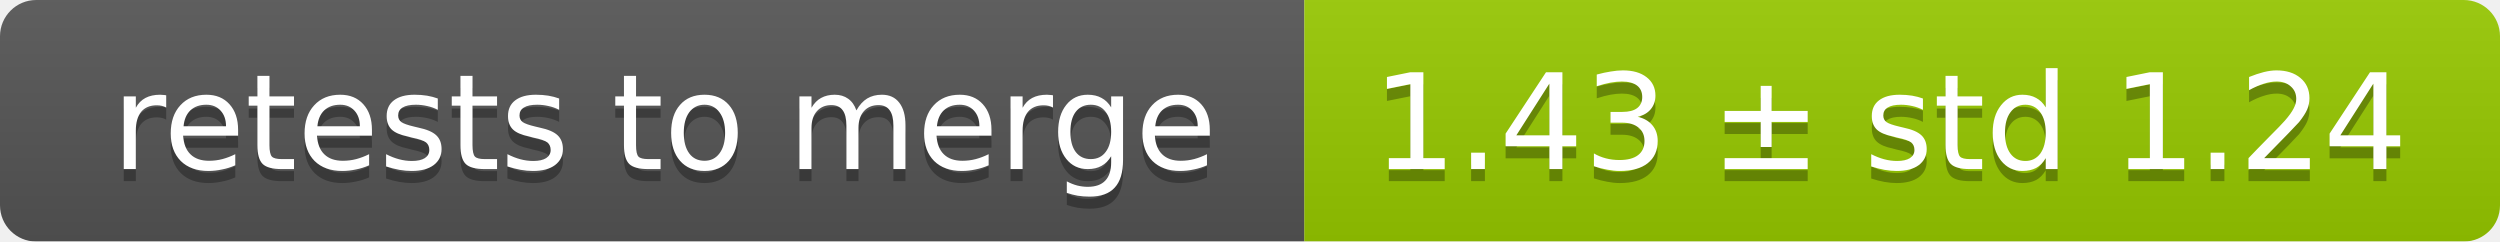
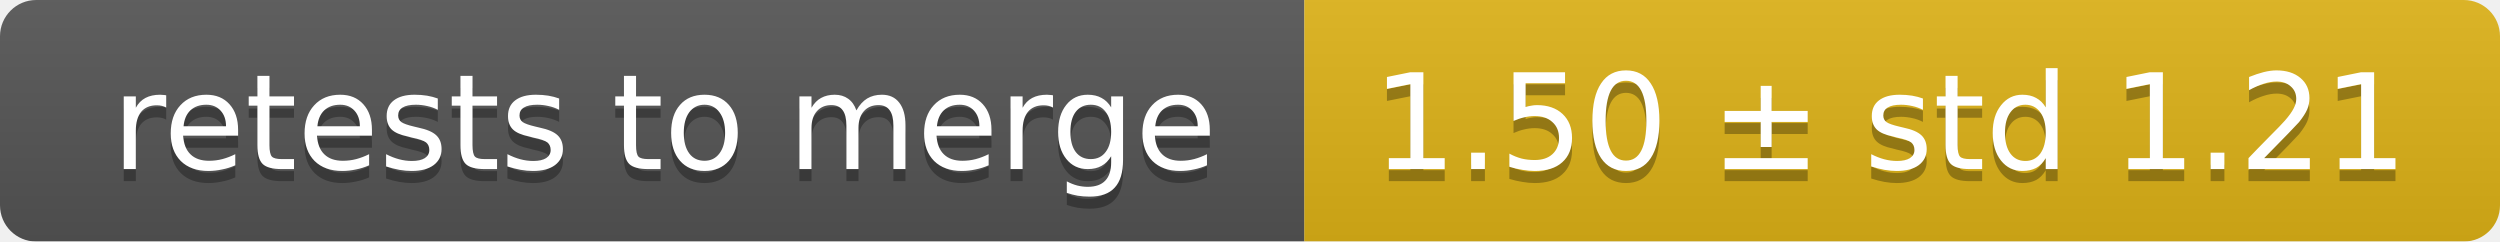
<svg xmlns="http://www.w3.org/2000/svg" width="207" height="20">
  <linearGradient id="smooth" x2="0" y2="100%">
    <stop offset="0" stop-color="#bbb" stop-opacity=".1" />
    <stop offset="1" stop-opacity=".1" />
  </linearGradient>
  <mask id="round">
    <rect width="207" height="20" rx="3" fill="#fff" />
  </mask>
  <g mask="url(#round)">
    <rect width="108" height="20" fill="#555" />
-     <rect x="108" width="99" height="20" fill="#97ca00" />
+     <rect x="108" width="99" height="20" fill="#dfb317" />
    <rect width="207" height="20" fill="url(#smooth)" />
  </g>
  <g fill="#fff" text-anchor="middle" font-family="DejaVu Sans,Verdana,Geneva,sans-serif" font-size="11">
    <text x="55" y="15" fill="#010101" fill-opacity=".3">retests to merge</text>
    <text x="55" y="14">retests to merge</text>
-     <text x="156.5" y="15" fill="#010101" fill-opacity=".3">1.43 ± std 1.24</text>
-     <text x="156.5" y="14">1.43 ± std 1.24</text>
+     <text x="156.5" y="15" fill="#010101" fill-opacity=".3">1.50 ± std 1.21</text>
+     <text x="156.5" y="14">1.50 ± std 1.21</text>
  </g>
</svg>
